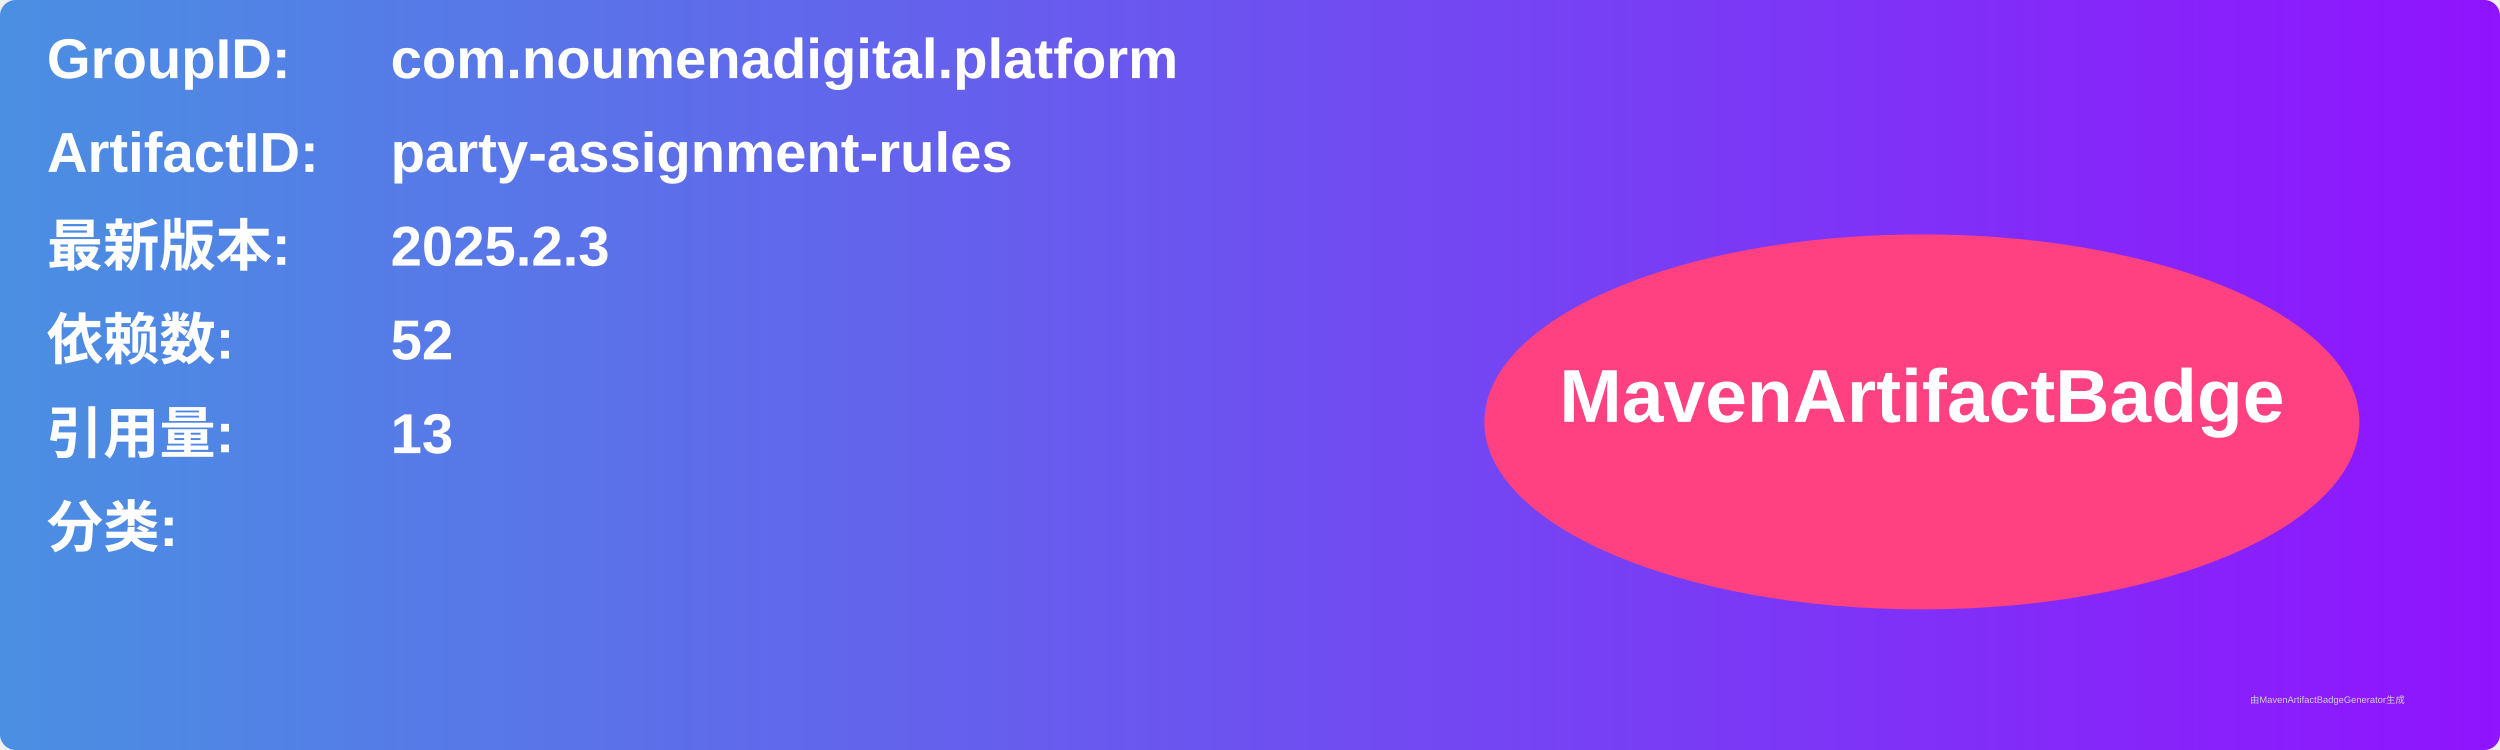
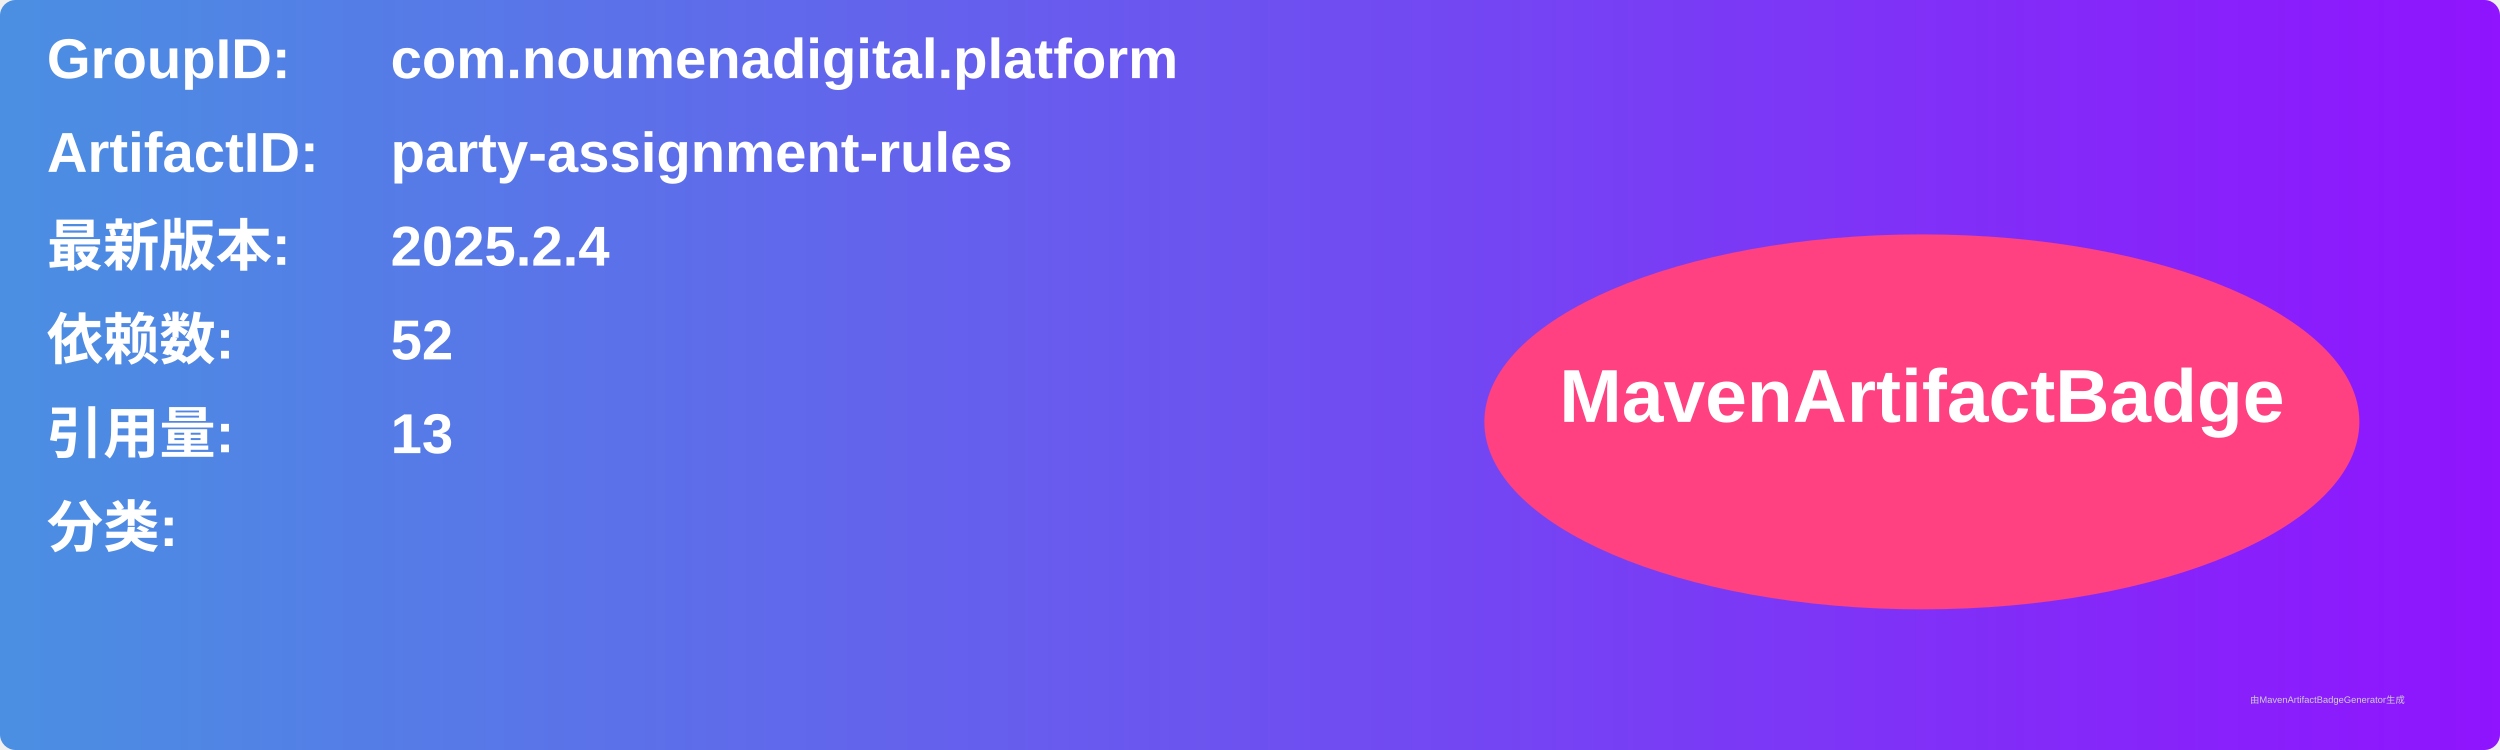
<svg xmlns="http://www.w3.org/2000/svg" width="800" height="240" viewBox="0 0 800 240">
  <linearGradient id="grad" x1="0%" y1="0%" x2="100%" y2="0%">
    <stop offset="0%" stop-color="#4a90e2" />
    <stop offset="100%" stop-color="#9013fe" />
  </linearGradient>
  <rect width="100%" height="100%" rx="5" ry="5" fill="url(#grad)" />
  <g transform="translate(15, 15)">
    <text x="0" y="10" font-family="Arial" font-size="18" fill="white" font-weight="bold" width="260">GroupID:</text>
    <text x="110" y="10" font-family="Arial" font-size="18" fill="white" font-weight="bold" width="460">com.noumenadigital.platform</text>
    <text x="0" y="40" font-family="Arial" font-size="18" fill="white" font-weight="bold" width="260">ArtifactID:</text>
    <text x="110" y="40" font-family="Arial" font-size="18" fill="white" font-weight="bold" width="460">party-assignment-rules</text>
    <text x="0" y="70" font-family="Arial" font-size="18" fill="white" font-weight="bold">最新版本:</text>
    <text x="110" y="70" font-family="Arial" font-size="18" fill="white" font-weight="bold">
-       <tspan font-weight="bold">2025.2.3</tspan>
+       <tspan font-weight="bold">2025.2.4</tspan>
    </text>
    <text x="0" y="100" font-family="Arial" font-size="18" fill="white" font-weight="bold">依赖数: </text>
    <text x="110" y="100" font-family="Arial" font-size="18" fill="white">
      <tspan font-weight="bold">52</tspan>
    </text>
    <text x="0" y="130" font-family="Arial" font-size="18" fill="white" font-weight="bold">引用量: </text>
    <text x="110" y="130" font-family="Arial" font-size="18" fill="white">
      <tspan font-weight="bold">13</tspan>
    </text>
    <text x="0" y="160" font-family="Arial" font-size="18" fill="white" font-weight="bold">分类:</text>
    <text x="10" y="190" font-family="Arial" font-size="10" fill="white">
      <tspan font-weight="bold" />
    </text>
    <ellipse cx="600" cy="120" rx="140" ry="60" fill="#ff4081" />
    <text x="600" y="120" text-anchor="middle" font-family="Arial" font-size="24" fill="white" font-weight="bold">MavenArtifactBadge</text>
  </g>
  <text x="720" y="225" font-family="Arial" font-size="3" fill="#d0d0d0">由MavenArtifactBadgeGenerator生成</text>
</svg>
